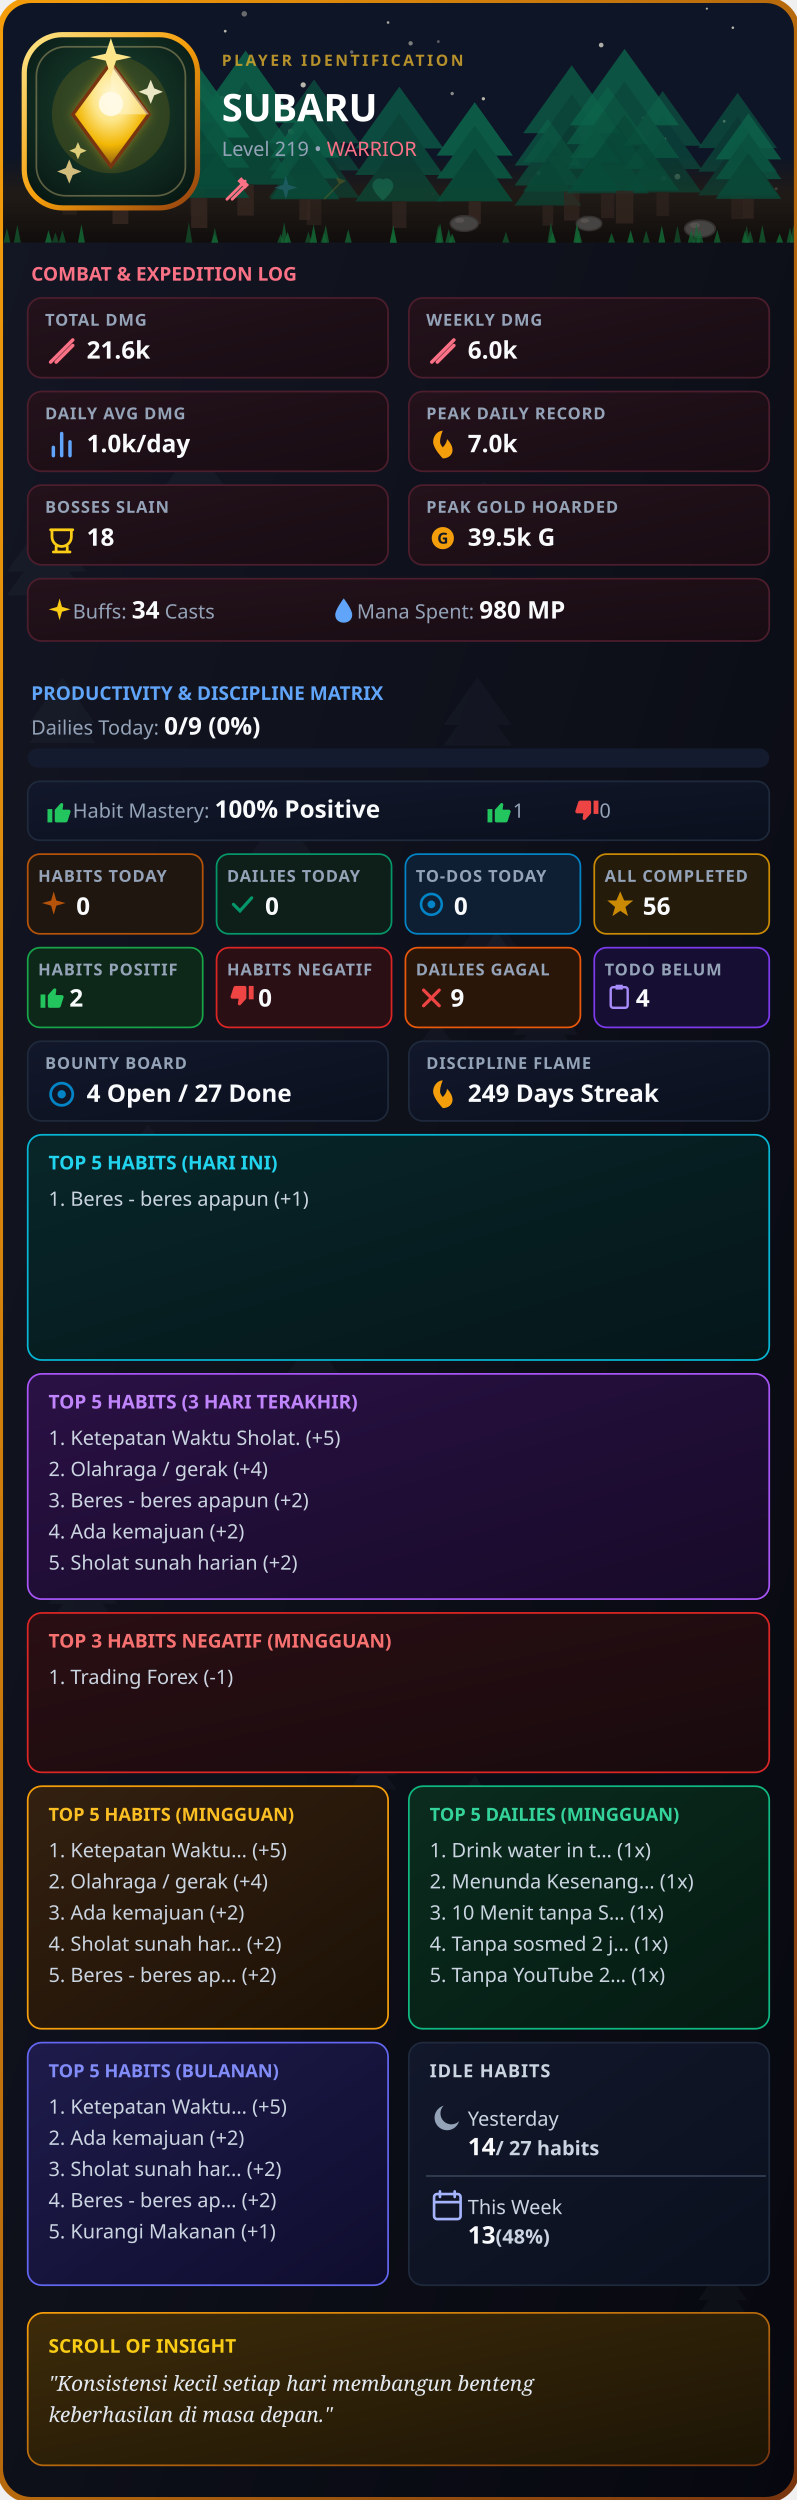
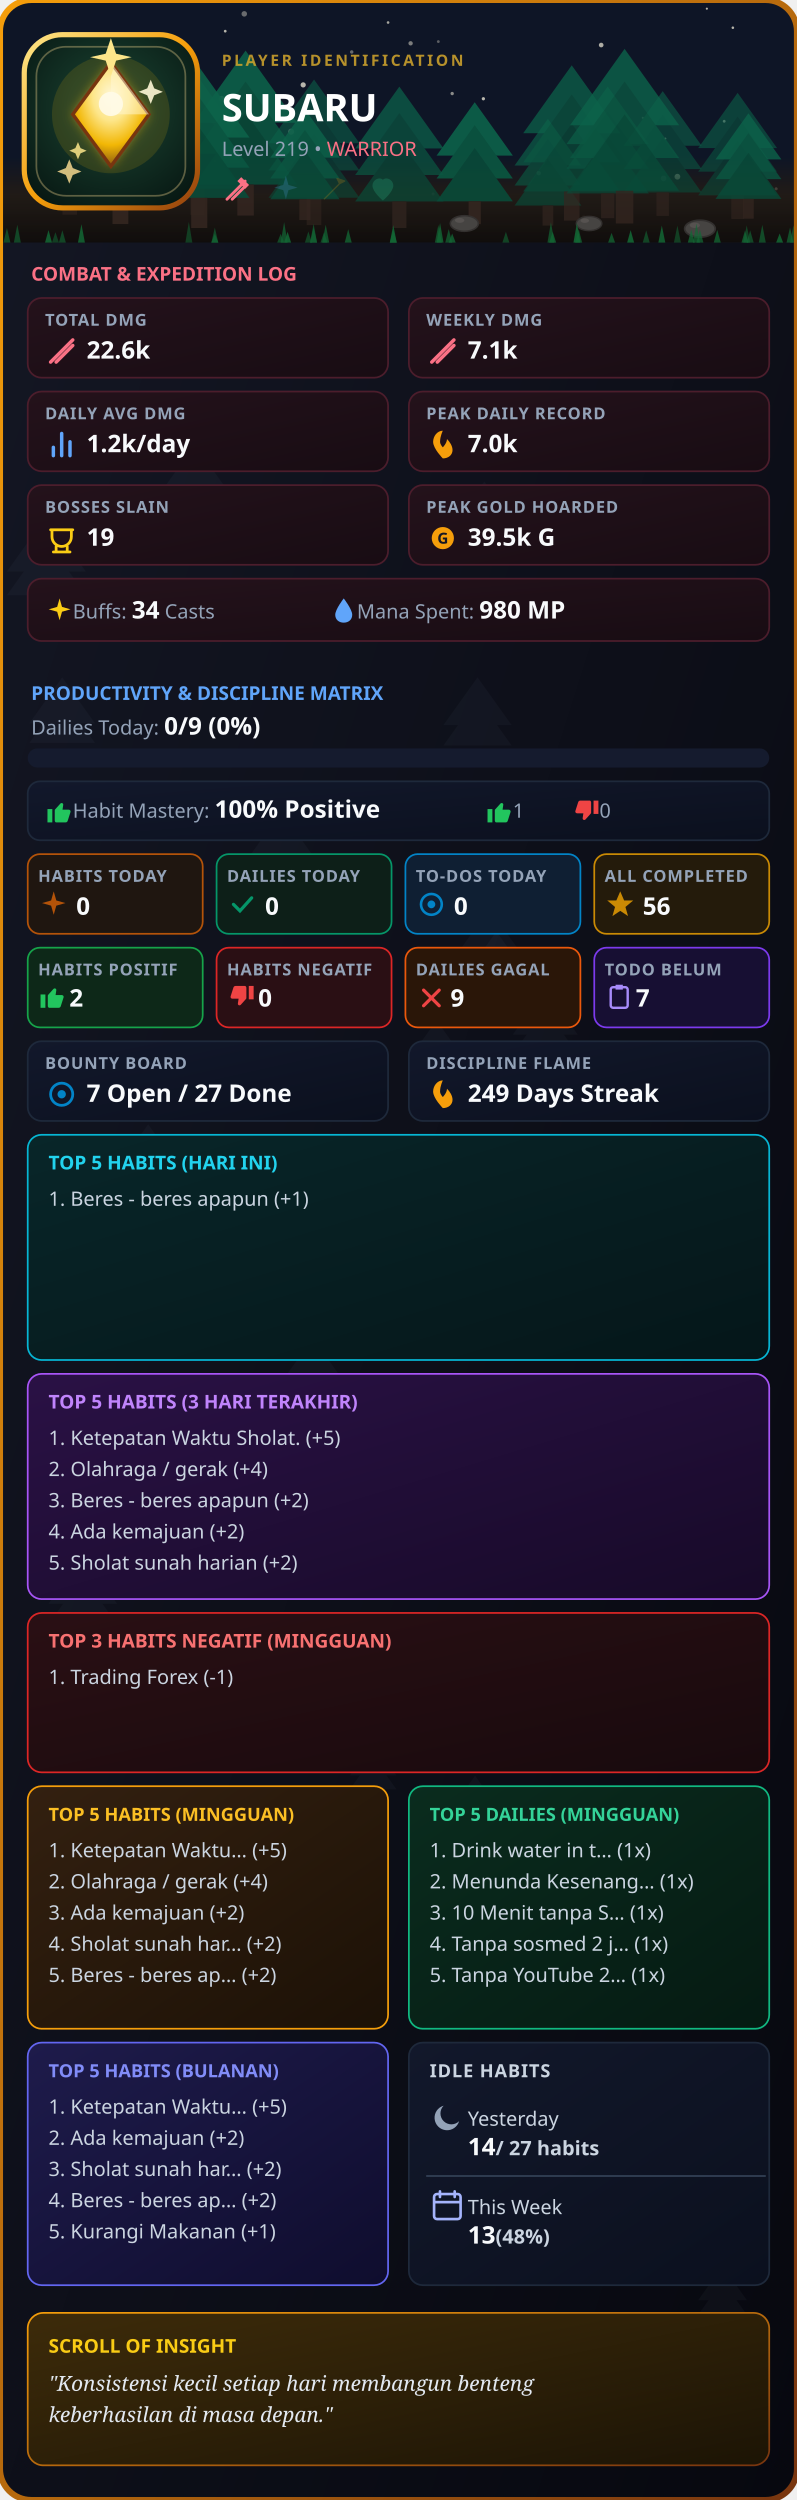
<svg xmlns="http://www.w3.org/2000/svg" width="920" height="2886" viewBox="0 0 460 1443" fill="none">
  <defs>
    <clipPath id="rc">
      <rect width="460" height="1443" rx="18" />
    </clipPath>
    <linearGradient id="g1" x1="0%" y1="0%" x2="100%" y2="100%">
      <stop offset="0%" stop-color="#141724" />
      <stop offset="100%" stop-color="#07080f" />
    </linearGradient>
    <linearGradient id="gB" x1="0%" y1="0%" x2="100%" y2="100%">
      <stop offset="0%" stop-color="#f59e0b" />
      <stop offset="100%" stop-color="#78350f" />
    </linearGradient>
    <linearGradient id="gC" x1="0%" y1="0%" x2="100%" y2="100%">
      <stop offset="0%" stop-color="#24121b" />
      <stop offset="100%" stop-color="#180c13" />
    </linearGradient>
    <linearGradient id="gP" x1="0%" y1="0%" x2="100%" y2="100%">
      <stop offset="0%" stop-color="#12182b" />
      <stop offset="100%" stop-color="#0b101e" />
    </linearGradient>
    <linearGradient id="gH" x1="0%" y1="0%" x2="100%" y2="100%">
      <stop offset="0%" stop-color="#332010" />
      <stop offset="100%" stop-color="#1c1106" />
    </linearGradient>
    <linearGradient id="gD" x1="0%" y1="0%" x2="100%" y2="100%">
      <stop offset="0%" stop-color="#0a2c1e" />
      <stop offset="100%" stop-color="#051a12" />
    </linearGradient>
    <linearGradient id="gI" x1="0%" y1="0%" x2="100%" y2="100%">
      <stop offset="0%" stop-color="#3d2b0a" />
      <stop offset="100%" stop-color="#1c1405" />
    </linearGradient>
    <linearGradient id="gBar" x1="0%" y1="0%" x2="100%" y2="0%">
      <stop offset="0%" stop-color="#10b981" />
      <stop offset="100%" stop-color="#34d399" />
    </linearGradient>
    <linearGradient id="gT5H" x1="0%" y1="0%" x2="100%" y2="100%">
      <stop offset="0%" stop-color="#082629" />
      <stop offset="100%" stop-color="#051619" />
    </linearGradient>
    <linearGradient id="gT5V" x1="0%" y1="0%" x2="100%" y2="100%">
      <stop offset="0%" stop-color="#2a1145" />
      <stop offset="100%" stop-color="#170a28" />
    </linearGradient>
    <linearGradient id="gT5M" x1="0%" y1="0%" x2="100%" y2="100%">
      <stop offset="0%" stop-color="#1e1b4b" />
      <stop offset="100%" stop-color="#0f0d2e" />
    </linearGradient>
    <linearGradient id="gNeg" x1="0%" y1="0%" x2="100%" y2="100%">
      <stop offset="0%" stop-color="#2a0f14" />
      <stop offset="100%" stop-color="#180a0d" />
    </linearGradient>
    <linearGradient id="goldRing" x1="0%" y1="0%" x2="100%" y2="100%">
      <stop offset="0%" stop-color="#fde68a" />
      <stop offset="50%" stop-color="#f59e0b" />
      <stop offset="100%" stop-color="#92400e" />
    </linearGradient>
    <linearGradient id="gemGrad" x1="0%" y1="0%" x2="100%" y2="100%">
      <stop offset="0%" stop-color="#fde68a" />
      <stop offset="50%" stop-color="#f59e0b" />
      <stop offset="100%" stop-color="#b45309" />
    </linearGradient>
    <radialGradient id="logoBgGlow" cx="50%" cy="42%" r="72%">
      <stop offset="0%" stop-color="#1e4534" />
      <stop offset="45%" stop-color="#123024" />
      <stop offset="100%" stop-color="#061410" />
    </radialGradient>
    <radialGradient id="gemGlow" cx="50%" cy="32%" r="68%">
      <stop offset="0%" stop-color="#fff7d6" />
      <stop offset="35%" stop-color="#fde68a" />
      <stop offset="70%" stop-color="#f2b705" />
      <stop offset="100%" stop-color="#8a5a10" />
    </radialGradient>
    <linearGradient id="groundGrad" x1="0%" y1="0%" x2="0%" y2="100%">
      <stop offset="0%" stop-color="#2a1f14" stop-opacity="0" />
      <stop offset="45%" stop-color="#2a1f14" stop-opacity="0.9" />
      <stop offset="100%" stop-color="#120d09" stop-opacity="1" />
    </linearGradient>
    <filter id="goldGlow" x="-60%" y="-60%" width="220%" height="220%">
      <feGaussianBlur stdDeviation="3.2" result="blur" />
      <feMerge>
        <feMergeNode in="blur" />
        <feMergeNode in="SourceGraphic" />
      </feMerge>
    </filter>
  </defs>
  <style>
    .t { font-family: sans-serif; font-weight: 900; fill: #fff; }
    .s { font-family: sans-serif; font-size: 11.5px; fill: #94a3b8; }
    .l { font-family: sans-serif; font-size: 9.5px; fill: #94a3b8; font-weight: 600; letter-spacing: 0.5px; }
    .v { font-family: sans-serif; font-size: 14px; font-weight: bold; fill: #f8fafc; }
    .list { font-family: sans-serif; font-size: 11.5px; fill: #cbd5e1; }
  </style>
  <g clip-path="url(#rc)">
    <rect width="460" height="1443" fill="url(#g1)" />
    <g transform="translate(145,458) scale(0.6974117)" opacity="0.045">
      <polygon points="25,0 0,35 50,35" fill="#94a3b8" />
      <polygon points="25,15 0,50 50,50" fill="#94a3b8" />
    </g>
    <g transform="translate(4,298) scale(0.9106371)" opacity="0.045">
      <polygon points="25,0 0,35 50,35" fill="#94a3b8" />
      <polygon points="25,15 0,50 50,50" fill="#94a3b8" />
    </g>
    <g transform="translate(28,898) scale(0.791394)" opacity="0.045">
      <polygon points="25,0 0,35 50,35" fill="#94a3b8" />
      <polygon points="25,15 0,50 50,50" fill="#94a3b8" />
    </g>
    <g transform="translate(239,589) scale(0.5187478)" opacity="0.045">
      <polygon points="25,0 0,35 50,35" fill="#94a3b8" />
      <polygon points="25,15 0,50 50,50" fill="#94a3b8" />
    </g>
    <g transform="translate(202,1006) scale(0.5349277)" opacity="0.045">
      <polygon points="25,0 0,35 50,35" fill="#94a3b8" />
      <polygon points="25,15 0,50 50,50" fill="#94a3b8" />
    </g>
    <g transform="translate(26,1278) scale(0.7122596)" opacity="0.045">
      <polygon points="25,0 0,35 50,35" fill="#94a3b8" />
      <polygon points="25,15 0,50 50,50" fill="#94a3b8" />
    </g>
    <g transform="translate(403,1308) scale(0.561901)" opacity="0.045">
      <polygon points="25,0 0,35 50,35" fill="#94a3b8" />
      <polygon points="25,15 0,50 50,50" fill="#94a3b8" />
    </g>
    <g transform="translate(94,1343) scale(0.9738545)" opacity="0.045">
      <polygon points="25,0 0,35 50,35" fill="#94a3b8" />
      <polygon points="25,15 0,50 50,50" fill="#94a3b8" />
    </g>
    <g transform="translate(275,1349) scale(0.6983402)" opacity="0.045">
      <polygon points="25,0 0,35 50,35" fill="#94a3b8" />
      <polygon points="25,15 0,50 50,50" fill="#94a3b8" />
    </g>
    <g transform="translate(93,245) scale(0.7783324)" opacity="0.045">
      <polygon points="25,0 0,35 50,35" fill="#94a3b8" />
      <polygon points="25,15 0,50 50,50" fill="#94a3b8" />
    </g>
    <g transform="translate(48,743) scale(0.7095695)" opacity="0.045">
      <polygon points="25,0 0,35 50,35" fill="#94a3b8" />
      <polygon points="25,15 0,50 50,50" fill="#94a3b8" />
    </g>
    <g transform="translate(256,391) scale(0.7854568)" opacity="0.045">
      <polygon points="25,0 0,35 50,35" fill="#94a3b8" />
      <polygon points="25,15 0,50 50,50" fill="#94a3b8" />
    </g>
    <g transform="translate(266,520) scale(0.5515279)" opacity="0.045">
      <polygon points="25,0 0,35 50,35" fill="#94a3b8" />
      <polygon points="25,15 0,50 50,50" fill="#94a3b8" />
    </g>
    <g transform="translate(272,534) scale(0.6861988)" opacity="0.045">
      <polygon points="25,0 0,35 50,35" fill="#94a3b8" />
      <polygon points="25,15 0,50 50,50" fill="#94a3b8" />
    </g>
    <g transform="translate(260,278) scale(0.7821841)" opacity="0.045">
      <polygon points="25,0 0,35 50,35" fill="#94a3b8" />
      <polygon points="25,15 0,50 50,50" fill="#94a3b8" />
    </g>
    <g transform="translate(296,571) scale(0.7482072)" opacity="0.045">
      <polygon points="25,0 0,35 50,35" fill="#94a3b8" />
      <polygon points="25,15 0,50 50,50" fill="#94a3b8" />
    </g>
    <g transform="translate(252,1025) scale(0.8886144)" opacity="0.045">
      <polygon points="25,0 0,35 50,35" fill="#94a3b8" />
      <polygon points="25,15 0,50 50,50" fill="#94a3b8" />
    </g>
    <g transform="translate(218,1349) scale(0.9617207)" opacity="0.045">
      <polygon points="25,0 0,35 50,35" fill="#94a3b8" />
      <polygon points="25,15 0,50 50,50" fill="#94a3b8" />
    </g>
    <g transform="translate(165,763) scale(0.6242133)" opacity="0.045">
      <polygon points="25,0 0,35 50,35" fill="#94a3b8" />
      <polygon points="25,15 0,50 50,50" fill="#94a3b8" />
    </g>
    <g transform="translate(72,649) scale(0.5409275)" opacity="0.045">
      <polygon points="25,0 0,35 50,35" fill="#94a3b8" />
      <polygon points="25,15 0,50 50,50" fill="#94a3b8" />
    </g>
    <g transform="translate(133,1225) scale(0.7475582)" opacity="0.045">
      <polygon points="25,0 0,35 50,35" fill="#94a3b8" />
      <polygon points="25,15 0,50 50,50" fill="#94a3b8" />
    </g>
    <g transform="translate(155,1069) scale(0.6439689)" opacity="0.045">
      <polygon points="25,0 0,35 50,35" fill="#94a3b8" />
      <polygon points="25,15 0,50 50,50" fill="#94a3b8" />
    </g>
    <g transform="translate(17,391) scale(0.7559664)" opacity="0.045">
      <polygon points="25,0 0,35 50,35" fill="#94a3b8" />
      <polygon points="25,15 0,50 50,50" fill="#94a3b8" />
    </g>
    <g transform="translate(64,850) scale(0.5759923)" opacity="0.045">
      <polygon points="25,0 0,35 50,35" fill="#94a3b8" />
      <polygon points="25,15 0,50 50,50" fill="#94a3b8" />
    </g>
    <rect x="0" y="0" width="460" height="140" fill="#0f172a" />
    <circle cx="89" cy="58" r="1.428" fill="#fef9e7" opacity="0.749" />
    <circle cx="250" cy="112" r="0.859" fill="#fef9e7" opacity="0.836" />
    <circle cx="418" cy="70" r="0.82" fill="#fef9e7" opacity="0.69" />
    <circle cx="408" cy="5" r="0.617" fill="#fef9e7" opacity="0.913" />
    <circle cx="224" cy="13" r="0.774" fill="#fef9e7" opacity="0.813" />
    <circle cx="124" cy="93" r="0.651" fill="#fef9e7" opacity="0.949" />
    <circle cx="383" cy="103" r="1.65" fill="#fef9e7" opacity="0.739" />
    <circle cx="22" cy="47" r="1.248" fill="#fef9e7" opacity="0.782" />
    <circle cx="337" cy="125" r="1.042" fill="#fef9e7" opacity="0.485" />
    <circle cx="423" cy="16" r="0.75" fill="#fef9e7" opacity="0.91" />
    <circle cx="237" cy="25" r="1.262" fill="#fef9e7" opacity="0.589" />
    <circle cx="253" cy="24" r="0.824" fill="#fef9e7" opacity="0.42" />
    <circle cx="448" cy="109" r="0.882" fill="#fef9e7" opacity="0.829" />
    <circle cx="111" cy="91" r="1.763" fill="#fef9e7" opacity="0.892" />
    <circle cx="391" cy="102" r="1.677" fill="#fef9e7" opacity="0.944" />
    <circle cx="41" cy="20" r="1.272" fill="#fef9e7" opacity="0.707" />
    <circle cx="203" cy="30" r="1.009" fill="#fef9e7" opacity="0.48" />
    <circle cx="279" cy="57" r="0.95" fill="#fef9e7" opacity="0.925" />
    <circle cx="261" cy="54" r="0.982" fill="#fef9e7" opacity="0.666" />
    <circle cx="141" cy="8" r="1.601" fill="#fef9e7" opacity="0.487" />
    <circle cx="371" cy="68" r="0.603" fill="#fef9e7" opacity="0.439" />
    <circle cx="311" cy="100" r="1.227" fill="#fef9e7" opacity="0.714" />
    <circle cx="168" cy="76" r="1.776" fill="#fef9e7" opacity="0.462" />
    <circle cx="347" cy="26" r="1.352" fill="#fef9e7" opacity="0.859" />
    <circle cx="175" cy="49" r="1.514" fill="#fef9e7" opacity="0.911" />
    <circle cx="130" cy="18" r="0.802" fill="#fef9e7" opacity="0.908" />
    <circle cx="94" cy="104" r="1.114" fill="#fef9e7" opacity="0.488" />
    <circle cx="23" cy="91" r="1.224" fill="#fef9e7" opacity="0.762" />
    <circle cx="128" cy="57" r="1.701" fill="#fef9e7" opacity="0.49" />
    <circle cx="384" cy="80" r="0.617" fill="#fef9e7" opacity="0.591" />
    <rect x="0" y="90" width="460" height="50" fill="url(#groundGrad)" />
    <g transform="translate(297, 68.6) scale(0.77)" opacity="0.65">
      <polygon points="25,0 0,35 50,35" fill="#0d7a58" />
      <polygon points="25,15 0,50 50,50" fill="#0a6b4d" />
      <polygon points="25,30 0,65 50,65" fill="#085c42" />
      <rect x="21" y="65" width="8" height="15" fill="#3f2c22" />
    </g>
    <g transform="translate(41, 38.1) scale(1.14)" opacity="0.91">
      <polygon points="25,0 0,35 50,35" fill="#0d7a58" />
      <polygon points="25,15 0,50 50,50" fill="#0a6b4d" />
      <polygon points="25,30 0,65 50,65" fill="#085c42" />
      <rect x="21" y="65" width="8" height="15" fill="#3f2c22" />
    </g>
    <g transform="translate(14, 39.9) scale(1.05)" opacity="0.59">
      <polygon points="25,0 0,35 50,35" fill="#0d7a58" />
      <polygon points="25,15 0,50 50,50" fill="#0a6b4d" />
      <polygon points="25,30 0,65 50,65" fill="#085c42" />
      <rect x="21" y="65" width="8" height="15" fill="#3f2c22" />
    </g>
    <g transform="translate(89, 44.0) scale(1.00)" opacity="0.63">
      <polygon points="25,0 0,35 50,35" fill="#0d7a58" />
      <polygon points="25,15 0,50 50,50" fill="#0a6b4d" />
      <polygon points="25,30 0,65 50,65" fill="#085c42" />
      <rect x="21" y="65" width="8" height="15" fill="#3f2c22" />
    </g>
    <g transform="translate(302, 37.7) scale(1.12)" opacity="0.73">
      <polygon points="25,0 0,35 50,35" fill="#0d7a58" />
      <polygon points="25,15 0,50 50,50" fill="#0a6b4d" />
      <polygon points="25,30 0,65 50,65" fill="#085c42" />
      <rect x="21" y="65" width="8" height="15" fill="#3f2c22" />
    </g>
    <g transform="translate(112, 29.2) scale(1.19)" opacity="0.87">
      <polygon points="25,0 0,35 50,35" fill="#0d7a58" />
      <polygon points="25,15 0,50 50,50" fill="#0a6b4d" />
      <polygon points="25,30 0,65 50,65" fill="#085c42" />
      <rect x="21" y="65" width="8" height="15" fill="#3f2c22" />
    </g>
    <g transform="translate(327, 49.9) scale(0.95)" opacity="0.64">
      <polygon points="25,0 0,35 50,35" fill="#0d7a58" />
      <polygon points="25,15 0,50 50,50" fill="#0a6b4d" />
      <polygon points="25,30 0,65 50,65" fill="#085c42" />
      <rect x="21" y="65" width="8" height="15" fill="#3f2c22" />
    </g>
    <g transform="translate(360, 52.6) scale(0.90)" opacity="0.59">
      <polygon points="25,0 0,35 50,35" fill="#0d7a58" />
      <polygon points="25,15 0,50 50,50" fill="#0a6b4d" />
      <polygon points="25,30 0,65 50,65" fill="#085c42" />
      <rect x="21" y="65" width="8" height="15" fill="#3f2c22" />
    </g>
    <g transform="translate(403, 53.6) scale(0.91)" opacity="0.57">
      <polygon points="25,0 0,35 50,35" fill="#0d7a58" />
      <polygon points="25,15 0,50 50,50" fill="#0a6b4d" />
      <polygon points="25,30 0,65 50,65" fill="#085c42" />
      <rect x="21" y="65" width="8" height="15" fill="#3f2c22" />
    </g>
    <g transform="translate(205, 50.0) scale(1.02)" opacity="0.70">
      <polygon points="25,0 0,35 50,35" fill="#0d7a58" />
      <polygon points="25,15 0,50 50,50" fill="#0a6b4d" />
      <polygon points="25,30 0,65 50,65" fill="#085c42" />
      <rect x="21" y="65" width="8" height="15" fill="#3f2c22" />
    </g>
    <g transform="translate(252, 59.0) scale(0.88)" opacity="0.90">
      <polygon points="25,0 0,35 50,35" fill="#0d7a58" />
      <polygon points="25,15 0,50 50,50" fill="#0a6b4d" />
      <polygon points="25,30 0,65 50,65" fill="#085c42" />
      <rect x="21" y="65" width="8" height="15" fill="#3f2c22" />
    </g>
    <g transform="translate(155, 45.9) scale(1.05)" opacity="0.57">
      <polygon points="25,0 0,35 50,35" fill="#0d7a58" />
      <polygon points="25,15 0,50 50,50" fill="#0a6b4d" />
      <polygon points="25,30 0,65 50,65" fill="#085c42" />
      <rect x="21" y="65" width="8" height="15" fill="#3f2c22" />
    </g>
    <g transform="translate(86, 38.8) scale(1.16)" opacity="0.89">
      <polygon points="25,0 0,35 50,35" fill="#0d7a58" />
      <polygon points="25,15 0,50 50,50" fill="#0a6b4d" />
      <polygon points="25,30 0,65 50,65" fill="#085c42" />
      <rect x="21" y="65" width="8" height="15" fill="#3f2c22" />
    </g>
    <g transform="translate(413, 65.4) scale(0.76)" opacity="0.80">
      <polygon points="25,0 0,35 50,35" fill="#0d7a58" />
      <polygon points="25,15 0,50 50,50" fill="#0a6b4d" />
      <polygon points="25,30 0,65 50,65" fill="#085c42" />
      <rect x="21" y="65" width="8" height="15" fill="#3f2c22" />
    </g>
    <g transform="translate(156, 63.0) scale(0.80)" opacity="0.82">
      <polygon points="25,0 0,35 50,35" fill="#0d7a58" />
      <polygon points="25,15 0,50 50,50" fill="#0a6b4d" />
      <polygon points="25,30 0,65 50,65" fill="#085c42" />
      <rect x="21" y="65" width="8" height="15" fill="#3f2c22" />
    </g>
    <g transform="translate(329, 28.2) scale(1.26)" opacity="0.79">
      <polygon points="25,0 0,35 50,35" fill="#0d7a58" />
      <polygon points="25,15 0,50 50,50" fill="#0a6b4d" />
      <polygon points="25,30 0,65 50,65" fill="#085c42" />
      <rect x="21" y="65" width="8" height="15" fill="#3f2c22" />
    </g>
    <g transform="translate(268,129) scale(0.90)">
      <ellipse cx="0" cy="0" rx="9" ry="5" fill="#57534e" stroke="#3f3a36" stroke-width="1" />
      <ellipse cx="-3" cy="-2" rx="3" ry="1.6" fill="#78716c" opacity="0.6" />
    </g>
    <g transform="translate(340,129) scale(0.82)">
      <ellipse cx="0" cy="0" rx="9" ry="5" fill="#57534e" stroke="#3f3a36" stroke-width="1" />
      <ellipse cx="-3" cy="-2" rx="3" ry="1.6" fill="#78716c" opacity="0.6" />
    </g>
    <g transform="translate(404,132) scale(0.98)">
      <ellipse cx="0" cy="0" rx="9" ry="5" fill="#57534e" stroke="#3f3a36" stroke-width="1" />
      <ellipse cx="-3" cy="-2" rx="3" ry="1.6" fill="#78716c" opacity="0.6" />
    </g>
    <polygon points="290,140 292,133.8 294,140" fill="#15803d" opacity="0.59" />
    <polygon points="428,140 430,133.1 432,140" fill="#15803d" opacity="0.76" />
    <polygon points="454,140 456,131.3 458,140" fill="#15803d" opacity="0.71" />
    <polygon points="331,140 333,128.7 335,140" fill="#15803d" opacity="0.88" />
    <polygon points="162,140 164,128.2 166,140" fill="#15803d" opacity="0.71" />
    <polygon points="225,140 227,133.0 229,140" fill="#15803d" opacity="0.77" />
    <polygon points="34,140 36,132.9 38,140" fill="#15803d" opacity="0.62" />
    <polygon points="252,140 254,128.7 256,140" fill="#15803d" opacity="0.80" />
    <polygon points="438,140 440,129.8 442,140" fill="#15803d" opacity="0.67" />
    <polygon points="431,140 433,133.0 435,140" fill="#15803d" opacity="0.63" />
    <polygon points="389,140 391,130.2 393,140" fill="#15803d" opacity="0.55" />
    <polygon points="26,140 28,132.8 30,140" fill="#15803d" opacity="0.86" />
    <polygon points="107,140 109,128.1 111,140" fill="#15803d" opacity="0.53" />
    <polygon points="185,140 187,134.1 189,140" fill="#15803d" opacity="0.63" />
    <polygon points="122,140 124,131.4 126,140" fill="#15803d" opacity="0.63" />
    <polygon points="179,140 181,131.3 183,140" fill="#15803d" opacity="0.62" />
    <polygon points="199,140 201,132.3 203,140" fill="#15803d" opacity="0.77" />
    <polygon points="448,140 450,134.8 452,140" fill="#15803d" opacity="0.85" />
    <polygon points="380,140 382,130.2 384,140" fill="#15803d" opacity="0.84" />
    <polygon points="30,140 32,134.0 34,140" fill="#15803d" opacity="0.55" />
    <polygon points="160,140 162,135.0 164,140" fill="#15803d" opacity="0.66" />
    <polygon points="176,140 178,133.6 180,140" fill="#15803d" opacity="0.58" />
    <polygon points="332,140 334,132.3 336,140" fill="#15803d" opacity="0.74" />
    <polygon points="402,140 404,132.5 406,140" fill="#15803d" opacity="0.72" />
    <polygon points="400,140 402,129.0 404,140" fill="#15803d" opacity="0.69" />
    <polygon points="2,140 4,131.6 6,140" fill="#15803d" opacity="0.65" />
    <polygon points="397,140 399,132.5 401,140" fill="#15803d" opacity="0.77" />
    <polygon points="122,140 124,134.9 126,140" fill="#15803d" opacity="0.72" />
    <polygon points="225,140 227,129.9 229,140" fill="#15803d" opacity="0.85" />
    <polygon points="429,140 431,130.1 433,140" fill="#15803d" opacity="0.57" />
    <polygon points="251,140 253,129.9 255,140" fill="#15803d" opacity="0.69" />
    <polygon points="351,140 353,134.4 355,140" fill="#15803d" opacity="0.74" />
    <polygon points="371,140 373,133.0 375,140" fill="#15803d" opacity="0.61" />
    <polygon points="257,140 259,132.2 261,140" fill="#15803d" opacity="0.69" />
    <polygon points="316,140 318,128.3 320,140" fill="#15803d" opacity="0.69" />
    <polygon points="8,140 10,129.7 12,140" fill="#15803d" opacity="0.63" />
    <polygon points="164,140 166,133.8 168,140" fill="#15803d" opacity="0.88" />
    <polygon points="362,140 364,132.8 366,140" fill="#15803d" opacity="0.88" />
    <polygon points="317,140 319,133.8 321,140" fill="#15803d" opacity="0.79" />
    <polygon points="179,140 181,129.2 183,140" fill="#15803d" opacity="0.67" />
    <polygon points="412,140 414,132.7 416,140" fill="#15803d" opacity="0.76" />
    <polygon points="186,140 188,129.7 190,140" fill="#15803d" opacity="0.73" />
    <polygon points="259,140 261,134.8 263,140" fill="#15803d" opacity="0.80" />
    <polygon points="456,140 458,130.0 460,140" fill="#15803d" opacity="0.59" />
    <polygon points="45,140 47,129.4 49,140" fill="#15803d" opacity="0.84" />
    <rect width="460" height="140" fill="#0b0e18" opacity="0.22" />
    <line x1="0" y1="140" x2="460" y2="140" stroke="url(#gB)" stroke-width="1.5" />
    <rect x="14" y="20" width="100" height="100" rx="22" fill="url(#logoBgGlow)" stroke="url(#goldRing)" stroke-width="3" />
    <rect x="21" y="27" width="86" height="86" rx="17" fill="none" stroke="#f5d78e" stroke-width="1" opacity="0.35" />
    <circle cx="64" cy="66" r="34" fill="#f2b705" opacity="0.14" />
    <g filter="url(#goldGlow)">
      <path d="M64 36 L86 66 L64 96 L42 66 Z" fill="#fbbf24" opacity="0.5" />
    </g>
    <path d="M64 36 L86 66 L64 96 L42 66 Z" fill="url(#gemGlow)" stroke="#78350f" stroke-width="2" />
    <path d="M64 36 L86 66 L64 66 Z" fill="#fff7d6" opacity="0.5" />
    <circle cx="64" cy="60" r="7" fill="#fffbe8" opacity="0.9" />
    <path d="M64 22 L67 31 L76 33 L67 35 L64 44 L61 35 L52 33 L61 31 Z" fill="#fde68a" />
    <path d="M40 92 L42 97 L47 99 L42 101 L40 106 L38 101 L33 99 L38 97 Z" fill="#f5d78e" opacity="0.85" />
    <path d="M87 46 L89 51 L94 53 L89 55 L87 60 L85 55 L80 53 L85 51 Z" fill="#fff7d6" opacity="0.9" />
    <path d="M45 82 L46.5 85.5 L50 87 L46.5 88.5 L45 92 L43.5 88.5 L40 87 L43.5 85.5 Z" fill="#fde68a" opacity="0.85" />
    <text x="128" y="38" font-family="sans-serif" font-size="9" font-weight="700" letter-spacing="1.5" fill="#d4a72c" opacity="0.85">PLAYER IDENTIFICATION</text>
    <text x="128" y="70" class="t" font-size="22">SUBARU</text>
    <text x="128" y="90" class="s">Level 219 • <tspan fill="#fb7185">WARRIOR</tspan>
    </text>
    <g transform="translate(128, 100) scale(0.75)" opacity="1.0">
      <path d="M4 20L18 6M8 20L18 10" stroke="#fb7185" stroke-width="2.2" stroke-linecap="round" />
      <path d="M15 3L21 9L18 12L12 6Z" fill="#fb7185" />
    </g>
    <g transform="translate(156, 100) scale(0.75)" opacity="0.2">
      <path d="M12 2L14 9L21 11L14 13L12 20L10 13L3 11L10 9Z" fill="#60a5fa" />
    </g>
    <g transform="translate(184, 100) scale(0.75)" opacity="0.2">
      <path d="M4 20L16 8M16 8L14 4L20 6L16 8Z" fill="#f59e0b" stroke="#f59e0b" stroke-linejoin="round" />
    </g>
    <g transform="translate(212, 100) scale(0.75)" opacity="0.2">
      <path d="M12 21C12 21 4 14.5 4 9.5C4 6.5 6.5 4 9.5 4C11 4 12 5 12 5C12 5 13 4 14.5 4C17.5 4 20 6.5 20 9.5C20 14.5 12 21 12 21Z" fill="#34d399" />
    </g>
    <text x="18" y="162" font-family="sans-serif" font-size="11" fill="#fb7185" font-weight="bold">COMBAT &amp; EXPEDITION LOG</text>
    <rect x="16" y="172" width="208" height="46" rx="8" fill="url(#gC)" stroke="#4c1d2c" />
    <text x="26" y="188" class="l">TOTAL DMG</text>
    <g transform="translate(26, 193) scale(0.8)">
      <path d="M4 20L20 4M8 20L20 8" stroke="#fb7185" stroke-width="2.5" stroke-linecap="round" />
    </g>
-     <text x="50" y="207" class="v">21.6k</text>
+     <text x="50" y="207" class="v">22.6k</text>
    <rect x="236" y="172" width="208" height="46" rx="8" fill="url(#gC)" stroke="#4c1d2c" />
    <text x="246" y="188" class="l">WEEKLY DMG</text>
    <g transform="translate(246, 193) scale(0.8)">
      <path d="M4 20L20 4M8 20L20 8" stroke="#fb7185" stroke-width="2.5" stroke-linecap="round" />
    </g>
-     <text x="270" y="207" class="v">6.0k</text>
+     <text x="270" y="207" class="v">7.1k</text>
    <rect x="16" y="226" width="208" height="46" rx="8" fill="url(#gC)" stroke="#4c1d2c" />
    <text x="26" y="242" class="l">DAILY AVG DMG</text>
    <g transform="translate(26, 247) scale(0.8)">
      <path d="M18 20V10M12 20V4M6 20V14" stroke="#60a5fa" stroke-width="2.5" stroke-linecap="round" />
    </g>
-     <text x="50" y="261" class="v">1.0k/day</text>
+     <text x="50" y="261" class="v">1.2k/day</text>
    <rect x="236" y="226" width="208" height="46" rx="8" fill="url(#gC)" stroke="#4c1d2c" />
    <text x="246" y="242" class="l">PEAK DAILY RECORD</text>
    <g transform="translate(246, 247) scale(0.8)">
      <path d="M12 22C12 22 5 15 5 10C5 6 8 2 12 2C12 2 10 6 10 10C10 12 12 14 12 14C12 14 15 11 15 8C17 10 19 13 19 16C19 19.5 16 22 12 22Z" fill="#f59e0b" />
    </g>
    <text x="270" y="261" class="v">7.0k</text>
    <rect x="16" y="280" width="208" height="46" rx="8" fill="url(#gC)" stroke="#4c1d2c" />
    <text x="26" y="296" class="l">BOSSES SLAIN</text>
    <g transform="translate(26, 301) scale(0.8)">
      <path d="M4 6H20M5 6V11C5 14.8 8.1 18 12 18C15.9 18 19 14.8 19 11V6M8 18V22M16 18V22M6 22H18" stroke="#facc15" stroke-width="2" stroke-linecap="round" fill="none" />
    </g>
-     <text x="50" y="315" class="v">18</text>
+     <text x="50" y="315" class="v">19</text>
    <rect x="236" y="280" width="208" height="46" rx="8" fill="url(#gC)" stroke="#4c1d2c" />
    <text x="246" y="296" class="l">PEAK GOLD HOARDED</text>
    <g transform="translate(246, 301) scale(0.8)">
      <circle cx="12" cy="12" r="8" fill="#f59e0b" />
      <text x="12" y="16" font-size="11" fill="#141724" text-anchor="middle" font-weight="bold" font-family="sans-serif">G</text>
    </g>
    <text x="270" y="315" class="v" fill="#fbbf24">39.5k G</text>
    <rect x="16" y="334" width="428" height="36" rx="8" fill="url(#gC)" stroke="#4c1d2c" />
    <g transform="translate(26, 344) scale(0.7)">
      <path d="M12 2L14 9L21 11L14 13L12 20L10 13L3 11L10 9Z" fill="#facc15" />
    </g>
    <text x="42" y="357" class="s">Buffs: <tspan class="v">34</tspan> Casts</text>
    <g transform="translate(190, 344) scale(0.7)">
      <path d="M12 2C12 2 5 11 5 15.5C5 19.6 8.1 22 12 22C15.9 22 19 19.6 19 15.5C19 11 12 2 12 2Z" fill="#60a5fa" />
    </g>
    <text x="206" y="357" class="s">Mana Spent: <tspan class="v">980 MP</tspan>
    </text>
    <text x="18" y="404" font-family="sans-serif" font-size="11" fill="#60a5fa" font-weight="bold">PRODUCTIVITY &amp; DISCIPLINE MATRIX</text>
    <text x="18" y="424" class="s">Dailies Today: <tspan class="v">0/9 (0%)</tspan>
    </text>
    <rect x="16" y="432" width="428" height="11" rx="5.5" fill="#151b2e" />
    <rect x="16" y="432" width="0" height="11" rx="5.5" fill="url(#gBar)" />
    <rect x="16" y="451" width="428" height="34" rx="7" fill="url(#gP)" stroke="#1e293b" />
    <g transform="translate(26, 460) scale(0.7)">
      <path d="M2 21H6V10H2V21ZM9 21H17C17.8 21 18.5 20.4 18.7 19.6L21 12.4C21.3 11.4 20.5 10.5 19.5 10.5H14.4L15 6.5C15.1 5.7 14.5 5 13.7 5C13.3 5 12.9 5.2 12.6 5.5L8.3 10.3C8.1 10.5 8 10.8 8 11.1V19.5C8 20.3 8.7 21 9 21Z" fill="#22c55e" />
    </g>
    <text x="42" y="472" class="s">Habit Mastery: <tspan class="v">100% Positive</tspan>
    </text>
    <g transform="translate(280, 460) scale(0.7)">
      <path d="M2 21H6V10H2V21ZM9 21H17C17.8 21 18.5 20.4 18.7 19.6L21 12.4C21.3 11.4 20.5 10.5 19.5 10.5H14.4L15 6.5C15.1 5.7 14.5 5 13.7 5C13.3 5 12.9 5.2 12.6 5.5L8.3 10.3C8.1 10.5 8 10.8 8 11.1V19.5C8 20.3 8.7 21 9 21Z" fill="#22c55e" />
    </g>
    <text x="296" y="472" class="s">1</text>
    <g transform="translate(330, 460) scale(0.7)">
      <path d="M22 3H18V14H22V3ZM15 3H7C6.2 3 5.5 3.6 5.3 4.4L3 11.6C2.7 12.6 3.5 13.5 4.5 13.5H9.6L9 17.5C8.9 18.3 9.5 19 10.3 19C10.7 19 11.1 18.8 11.4 18.5L15.7 13.7C15.9 13.5 16 13.2 16 12.9V4.5C16 3.7 15.3 3 15 3Z" fill="#ef4444" />
    </g>
    <text x="346" y="472" class="s">0</text>
    <rect x="16" y="493" width="101" height="46" rx="7" fill="#1f1610" stroke="#b45309" />
    <text x="22" y="509" class="l">HABITS TODAY</text>
    <g transform="translate(22, 513) scale(0.75)">
      <path d="M12 2L14 9L21 11L14 13L12 20L10 13L3 11L10 9Z" fill="#b45309" />
    </g>
    <text x="44" y="528" class="v">0</text>
    <rect x="125" y="493" width="101" height="46" rx="7" fill="#0d1f18" stroke="#059669" />
    <text x="131" y="509" class="l">DAILIES TODAY</text>
    <g transform="translate(131, 513) scale(0.75)">
      <path d="M5 12L10 17L19 7" stroke="#059669" stroke-width="2.5" stroke-linecap="round" fill="none" />
    </g>
    <text x="153" y="528" class="v">0</text>
    <rect x="234" y="493" width="101" height="46" rx="7" fill="#0f1f33" stroke="#0284c7" />
    <text x="240" y="509" class="l">TO-DOS TODAY</text>
    <g transform="translate(240, 513) scale(0.75)">
      <circle cx="12" cy="12" r="8" stroke="#0284c7" stroke-width="2" fill="none" />
      <circle cx="12" cy="12" r="3" fill="#0284c7" />
    </g>
    <text x="262" y="528" class="v">0</text>
    <rect x="343" y="493" width="101" height="46" rx="7" fill="#241b0b" stroke="#ca8a04" />
    <text x="349" y="509" class="l">ALL COMPLETED</text>
    <g transform="translate(349, 513) scale(0.75)">
      <path d="M12 2L15 9L22 9L16 14L18 21L12 17L6 21L8 14L2 9L9 9Z" fill="#ca8a04" />
    </g>
    <text x="371" y="528" class="v" fill="#fbbf24">56</text>
    <rect x="16" y="547" width="101" height="46" rx="7" fill="#0d2818" stroke="#16a34a" />
    <text x="22" y="563" class="l">HABITS POSITIF</text>
    <g transform="translate(22, 567) scale(0.7)">
      <path d="M2 21H6V10H2V21ZM9 21H17C17.8 21 18.5 20.4 18.7 19.6L21 12.4C21.3 11.4 20.5 10.5 19.5 10.5H14.4L15 6.5C15.1 5.7 14.5 5 13.7 5C13.3 5 12.9 5.2 12.6 5.5L8.3 10.3C8.1 10.5 8 10.8 8 11.1V19.5C8 20.3 8.7 21 9 21Z" fill="#22c55e" />
    </g>
    <text x="40" y="581" class="v">2</text>
    <rect x="125" y="547" width="101" height="46" rx="7" fill="#2a0f14" stroke="#dc2626" />
    <text x="131" y="563" class="l">HABITS NEGATIF</text>
    <g transform="translate(131, 567) scale(0.7)">
      <path d="M22 3H18V14H22V3ZM15 3H7C6.2 3 5.5 3.6 5.3 4.4L3 11.6C2.7 12.6 3.5 13.5 4.5 13.5H9.6L9 17.5C8.9 18.3 9.5 19 10.3 19C10.7 19 11.1 18.8 11.4 18.5L15.7 13.7C15.9 13.5 16 13.2 16 12.9V4.5C16 3.7 15.3 3 15 3Z" fill="#ef4444" />
    </g>
    <text x="149" y="581" class="v">0</text>
    <rect x="234" y="547" width="101" height="46" rx="7" fill="#2a1608" stroke="#ea580c" />
    <text x="240" y="563" class="l">DAILIES GAGAL</text>
    <g transform="translate(240, 567) scale(0.75)">
      <path d="M6 6L18 18M6 18L18 6" stroke="#ef4444" stroke-width="2.5" stroke-linecap="round" />
    </g>
    <text x="260" y="581" class="v">9</text>
    <rect x="343" y="547" width="101" height="46" rx="7" fill="#170f33" stroke="#7c3aed" />
    <text x="349" y="563" class="l">TODO BELUM</text>
    <g transform="translate(349, 567) scale(0.7)">
      <rect x="5" y="4" width="14" height="17" rx="2" stroke="#a78bfa" stroke-width="2" fill="none" />
      <path d="M9 2H15V6H9V2Z" fill="#a78bfa" />
    </g>
-     <text x="367" y="581" class="v">4</text>
+     <text x="367" y="581" class="v">7</text>
    <rect x="16" y="601" width="208" height="46" rx="8" fill="url(#gP)" stroke="#1e293b" />
    <text x="26" y="617" class="l">BOUNTY BOARD</text>
    <g transform="translate(26, 622) scale(0.8)">
      <circle cx="12" cy="12" r="8" stroke="#0284c7" stroke-width="2" fill="none" />
      <circle cx="12" cy="12" r="3" fill="#0284c7" />
    </g>
-     <text x="50" y="636" class="v">4 Open / 27 Done</text>
+     <text x="50" y="636" class="v">7 Open / 27 Done</text>
    <rect x="236" y="601" width="208" height="46" rx="8" fill="url(#gP)" stroke="#1e293b" />
    <text x="246" y="617" class="l">DISCIPLINE FLAME</text>
    <g transform="translate(246, 622) scale(0.8)">
      <path d="M12 22C12 22 5 15 5 10C5 6 8 2 12 2C12 2 10 6 10 10C10 12 12 14 12 14C12 14 15 11 15 8C17 10 19 13 19 16C19 19.5 16 22 12 22Z" fill="#f59e0b" />
    </g>
    <text x="270" y="636" class="v">249 Days Streak</text>
    <rect x="16" y="655" width="428" height="130" rx="8" fill="url(#gT5H)" stroke="#06b6d4" />
    <text x="28" y="675" font-family="sans-serif" font-size="11" font-weight="bold" fill="#22d3ee">TOP 5 HABITS (HARI INI)</text>
    <text x="28" y="696" class="list">1. Beres - beres apapun  (+1)</text>
    <rect x="16" y="793" width="428" height="130" rx="8" fill="url(#gT5V)" stroke="#a855f7" />
    <text x="28" y="813" font-family="sans-serif" font-size="11" font-weight="bold" fill="#c084fc">TOP 5 HABITS (3 HARI TERAKHIR)</text>
    <text x="28" y="834" class="list">1. Ketepatan Waktu Sholat. (+5)</text>
    <text x="28" y="852" class="list">2. Olahraga / gerak (+4)</text>
    <text x="28" y="870" class="list">3. Beres - beres apapun  (+2)</text>
    <text x="28" y="888" class="list">4. Ada kemajuan (+2)</text>
    <text x="28" y="906" class="list">5. Sholat sunah harian  (+2)</text>
    <rect x="16" y="931" width="428" height="92" rx="8" fill="url(#gNeg)" stroke="#dc2626" />
    <text x="28" y="951" font-family="sans-serif" font-size="11" font-weight="bold" fill="#f87171">TOP 3 HABITS NEGATIF (MINGGUAN)</text>
    <text x="28" y="972" class="list">1. Trading Forex (-1)</text>
    <rect x="16" y="1031" width="208" height="140" rx="8" fill="url(#gH)" stroke="#f59e0b" />
    <text x="28" y="1051" font-family="sans-serif" font-size="10.5" font-weight="bold" fill="#fbbf24">TOP 5 HABITS (MINGGUAN)</text>
    <text x="28" y="1072" class="list">1. Ketepatan Waktu… (+5)</text>
    <text x="28" y="1090" class="list">2. Olahraga / gerak (+4)</text>
    <text x="28" y="1108" class="list">3. Ada kemajuan (+2)</text>
    <text x="28" y="1126" class="list">4. Sholat sunah har… (+2)</text>
    <text x="28" y="1144" class="list">5. Beres - beres ap… (+2)</text>
    <rect x="236" y="1031" width="208" height="140" rx="8" fill="url(#gD)" stroke="#10b981" />
    <text x="248" y="1051" font-family="sans-serif" font-size="10.5" font-weight="bold" fill="#34d399">TOP 5 DAILIES (MINGGUAN)</text>
    <text x="248" y="1072" class="list">1. Drink water in t… (1x)</text>
    <text x="248" y="1090" class="list">2. Menunda Kesenang… (1x)</text>
    <text x="248" y="1108" class="list">3. 10 Menit tanpa S… (1x)</text>
    <text x="248" y="1126" class="list">4. Tanpa sosmed 2 j… (1x)</text>
    <text x="248" y="1144" class="list">5. Tanpa YouTube 2… (1x)</text>
    <rect x="16" y="1179" width="208" height="140" rx="8" fill="url(#gT5M)" stroke="#6366f1" />
    <text x="28" y="1199" font-family="sans-serif" font-size="10.5" font-weight="bold" fill="#818cf8">TOP 5 HABITS (BULANAN)</text>
    <text x="28" y="1220" class="list">1. Ketepatan Waktu… (+5)</text>
    <text x="28" y="1238" class="list">2. Ada kemajuan (+2)</text>
    <text x="28" y="1256" class="list">3. Sholat sunah har… (+2)</text>
    <text x="28" y="1274" class="list">4. Beres - beres ap… (+2)</text>
    <text x="28" y="1292" class="list">5. Kurangi Makanan  (+1)</text>
    <rect x="236" y="1179" width="208" height="140" rx="8" fill="url(#gP)" stroke="#1e293b" />
    <text x="248" y="1199" font-family="sans-serif" font-size="10.5" font-weight="bold" fill="#cbd5e1" letter-spacing="0.5">IDLE HABITS</text>
    <g transform="translate(248, 1212) scale(0.85)">
      <path d="M20 14.5A8.5 8.5 0 1 1 9.5 4a6.5 6.5 0 0 0 10.5 10.5Z" fill="#94a3b8" />
    </g>
    <text x="270" y="1227" font-family="sans-serif" font-size="11.5px" fill="#cbd5e1">Yesterday</text>
    <text x="270" y="1244" class="v">14<tspan font-family="sans-serif" font-size="11.5px" fill="#cbd5e1"> / 27 habits</tspan>
    </text>
    <line x1="246" y1="1256" x2="442" y2="1256" stroke="#334155" stroke-width="1" />
    <g transform="translate(248, 1263) scale(0.85)">
      <rect x="3" y="4" width="18" height="17" rx="2" stroke="#a5b4fc" stroke-width="1.8" fill="none" />
      <path d="M3 9.5H21" stroke="#a5b4fc" stroke-width="1.8" />
      <path d="M7 2.2V6M17 2.2V6" stroke="#a5b4fc" stroke-width="1.8" stroke-linecap="round" />
    </g>
    <text x="270" y="1278" font-family="sans-serif" font-size="11.5px" fill="#cbd5e1">This Week</text>
    <text x="270" y="1295" class="v">13<tspan font-family="sans-serif" font-size="11.5px" fill="#cbd5e1"> (48%)</tspan>
    </text>
    <rect x="16" y="1335" width="428" height="88" rx="9" fill="url(#gI)" stroke="url(#gB)" />
    <text x="28" y="1358" font-family="sans-serif" font-size="11" font-weight="bold" fill="#facc15">SCROLL OF INSIGHT</text>
    <text x="28" y="1380" font-family="Georgia, serif" font-size="12" font-style="italic" fill="#e2e8f0">
      <tspan x="28" dy="0">"Konsistensi kecil setiap hari membangun benteng</tspan>
      <tspan x="28" dy="18">keberhasilan di masa depan."</tspan>
    </text>
  </g>
  <rect width="460" height="1443" rx="18" fill="none" stroke="url(#gB)" stroke-width="3.5" />
</svg>
